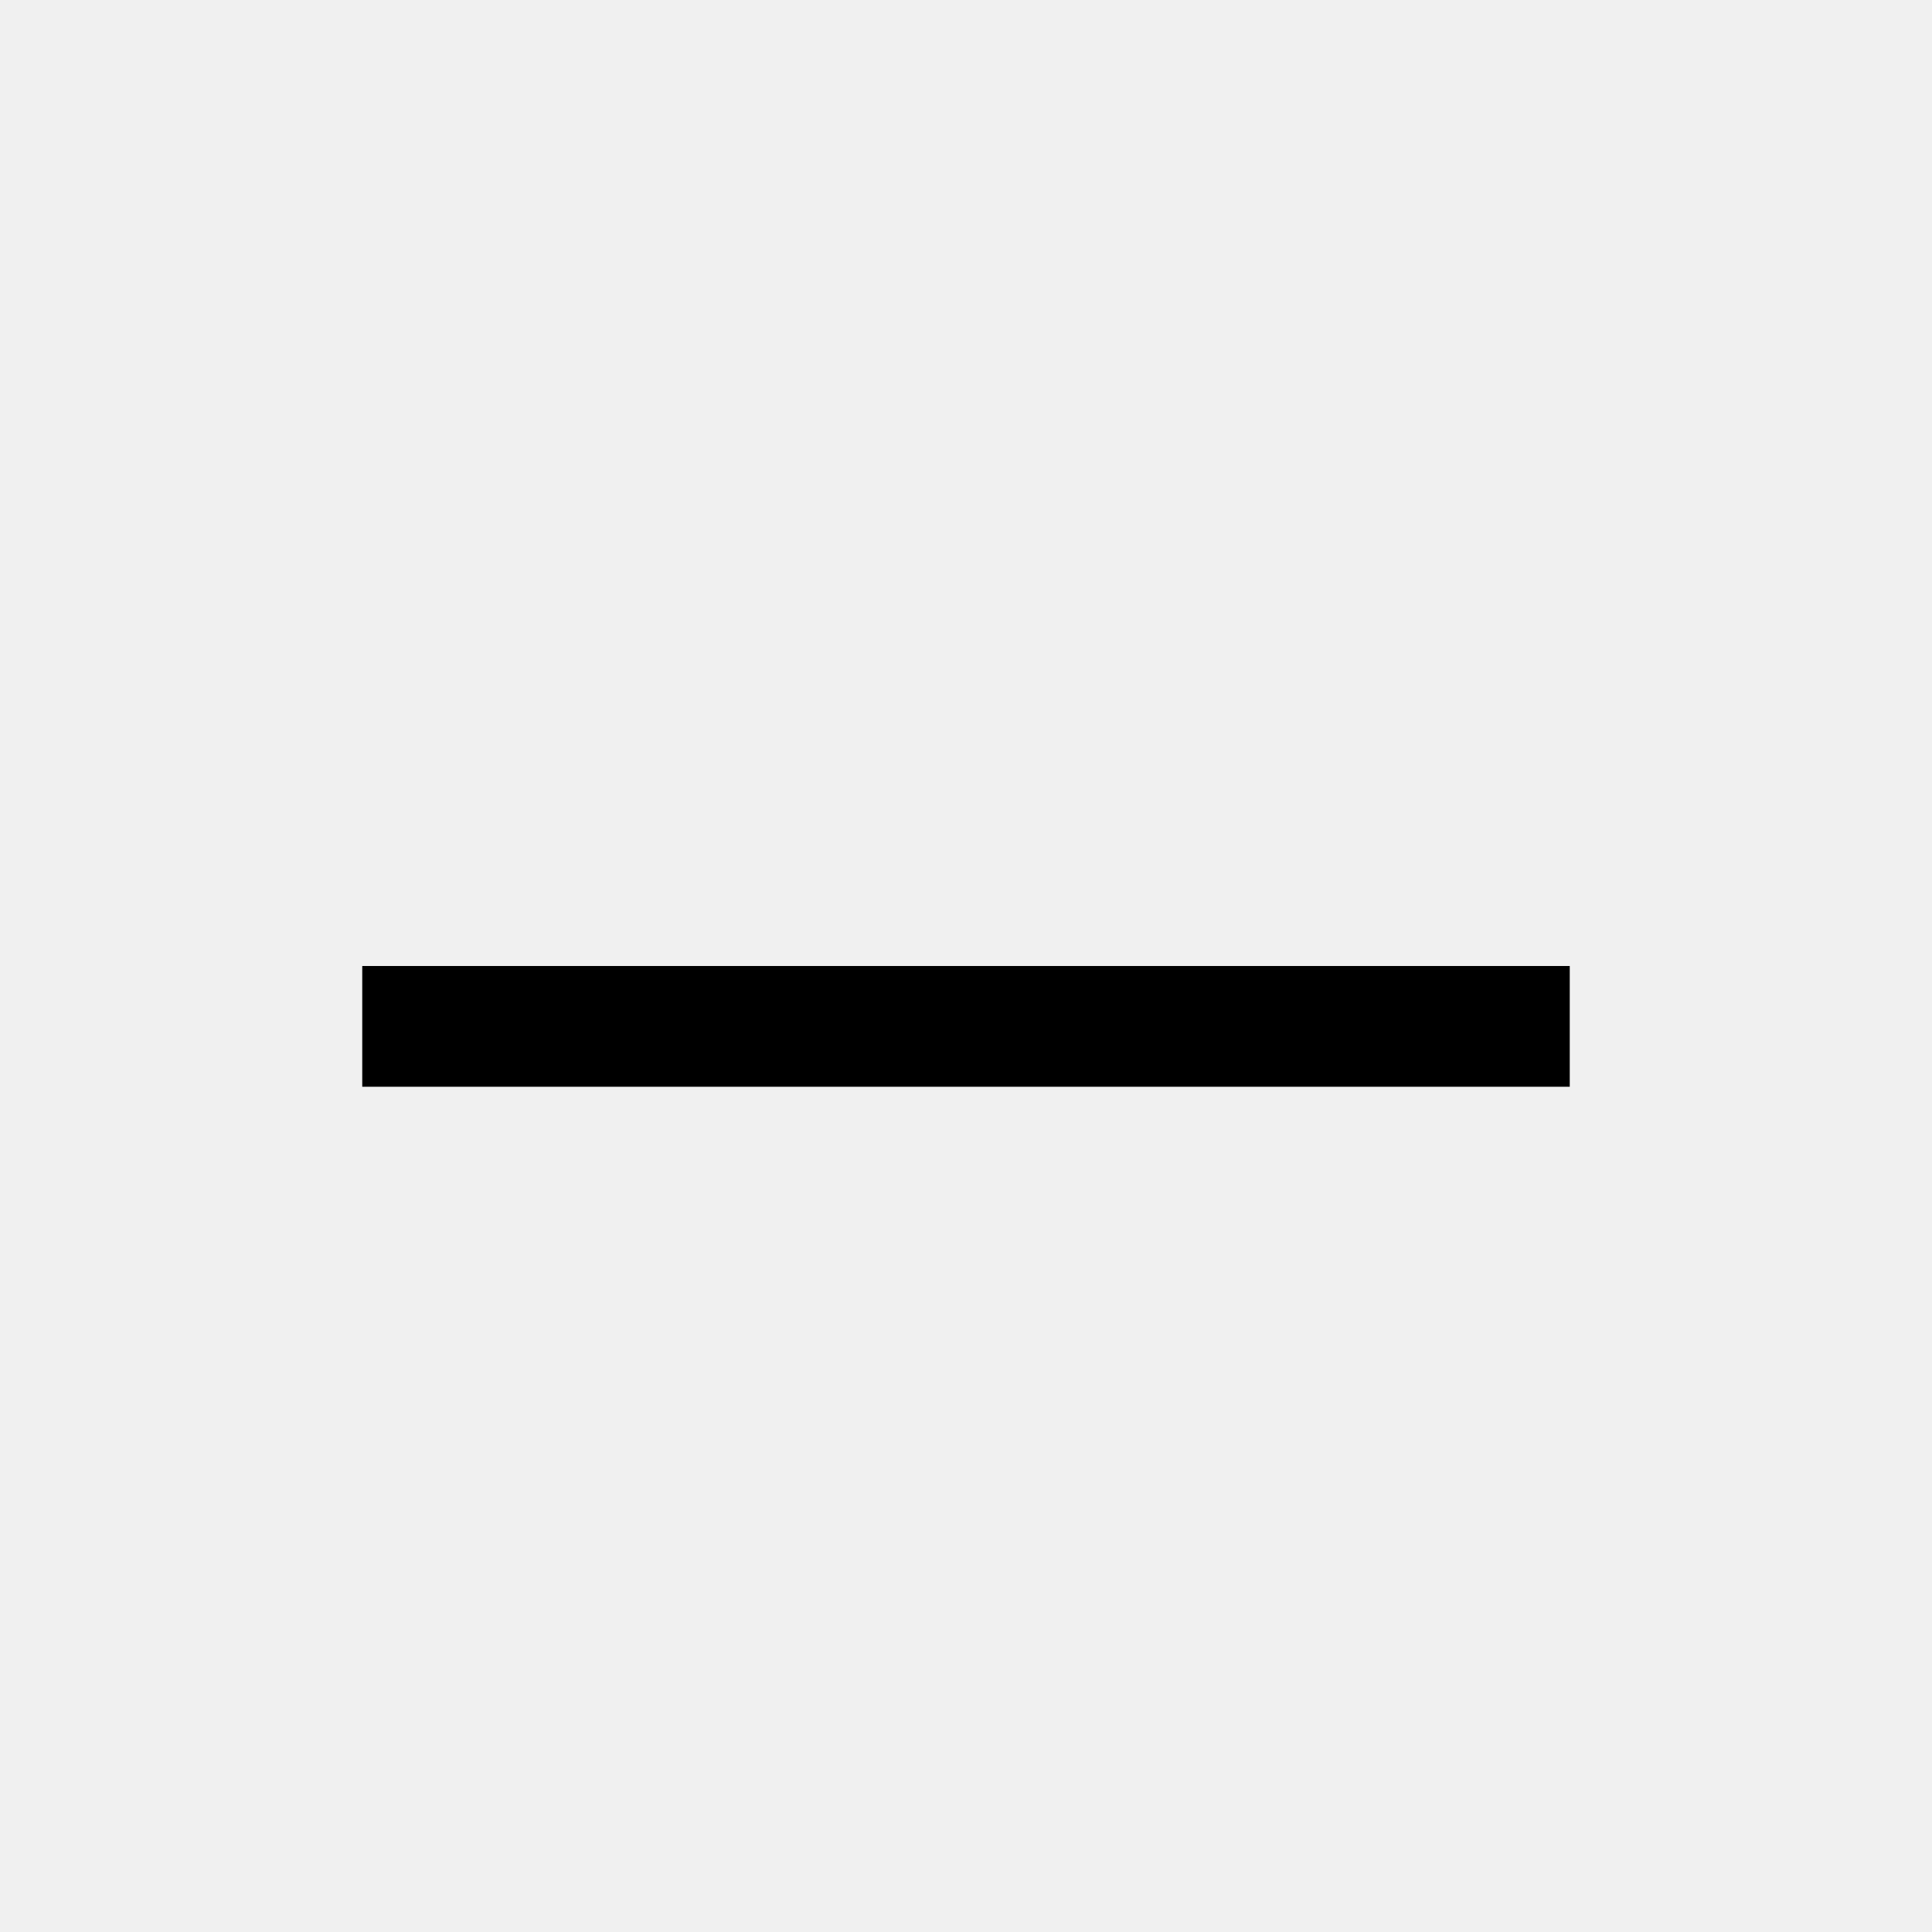
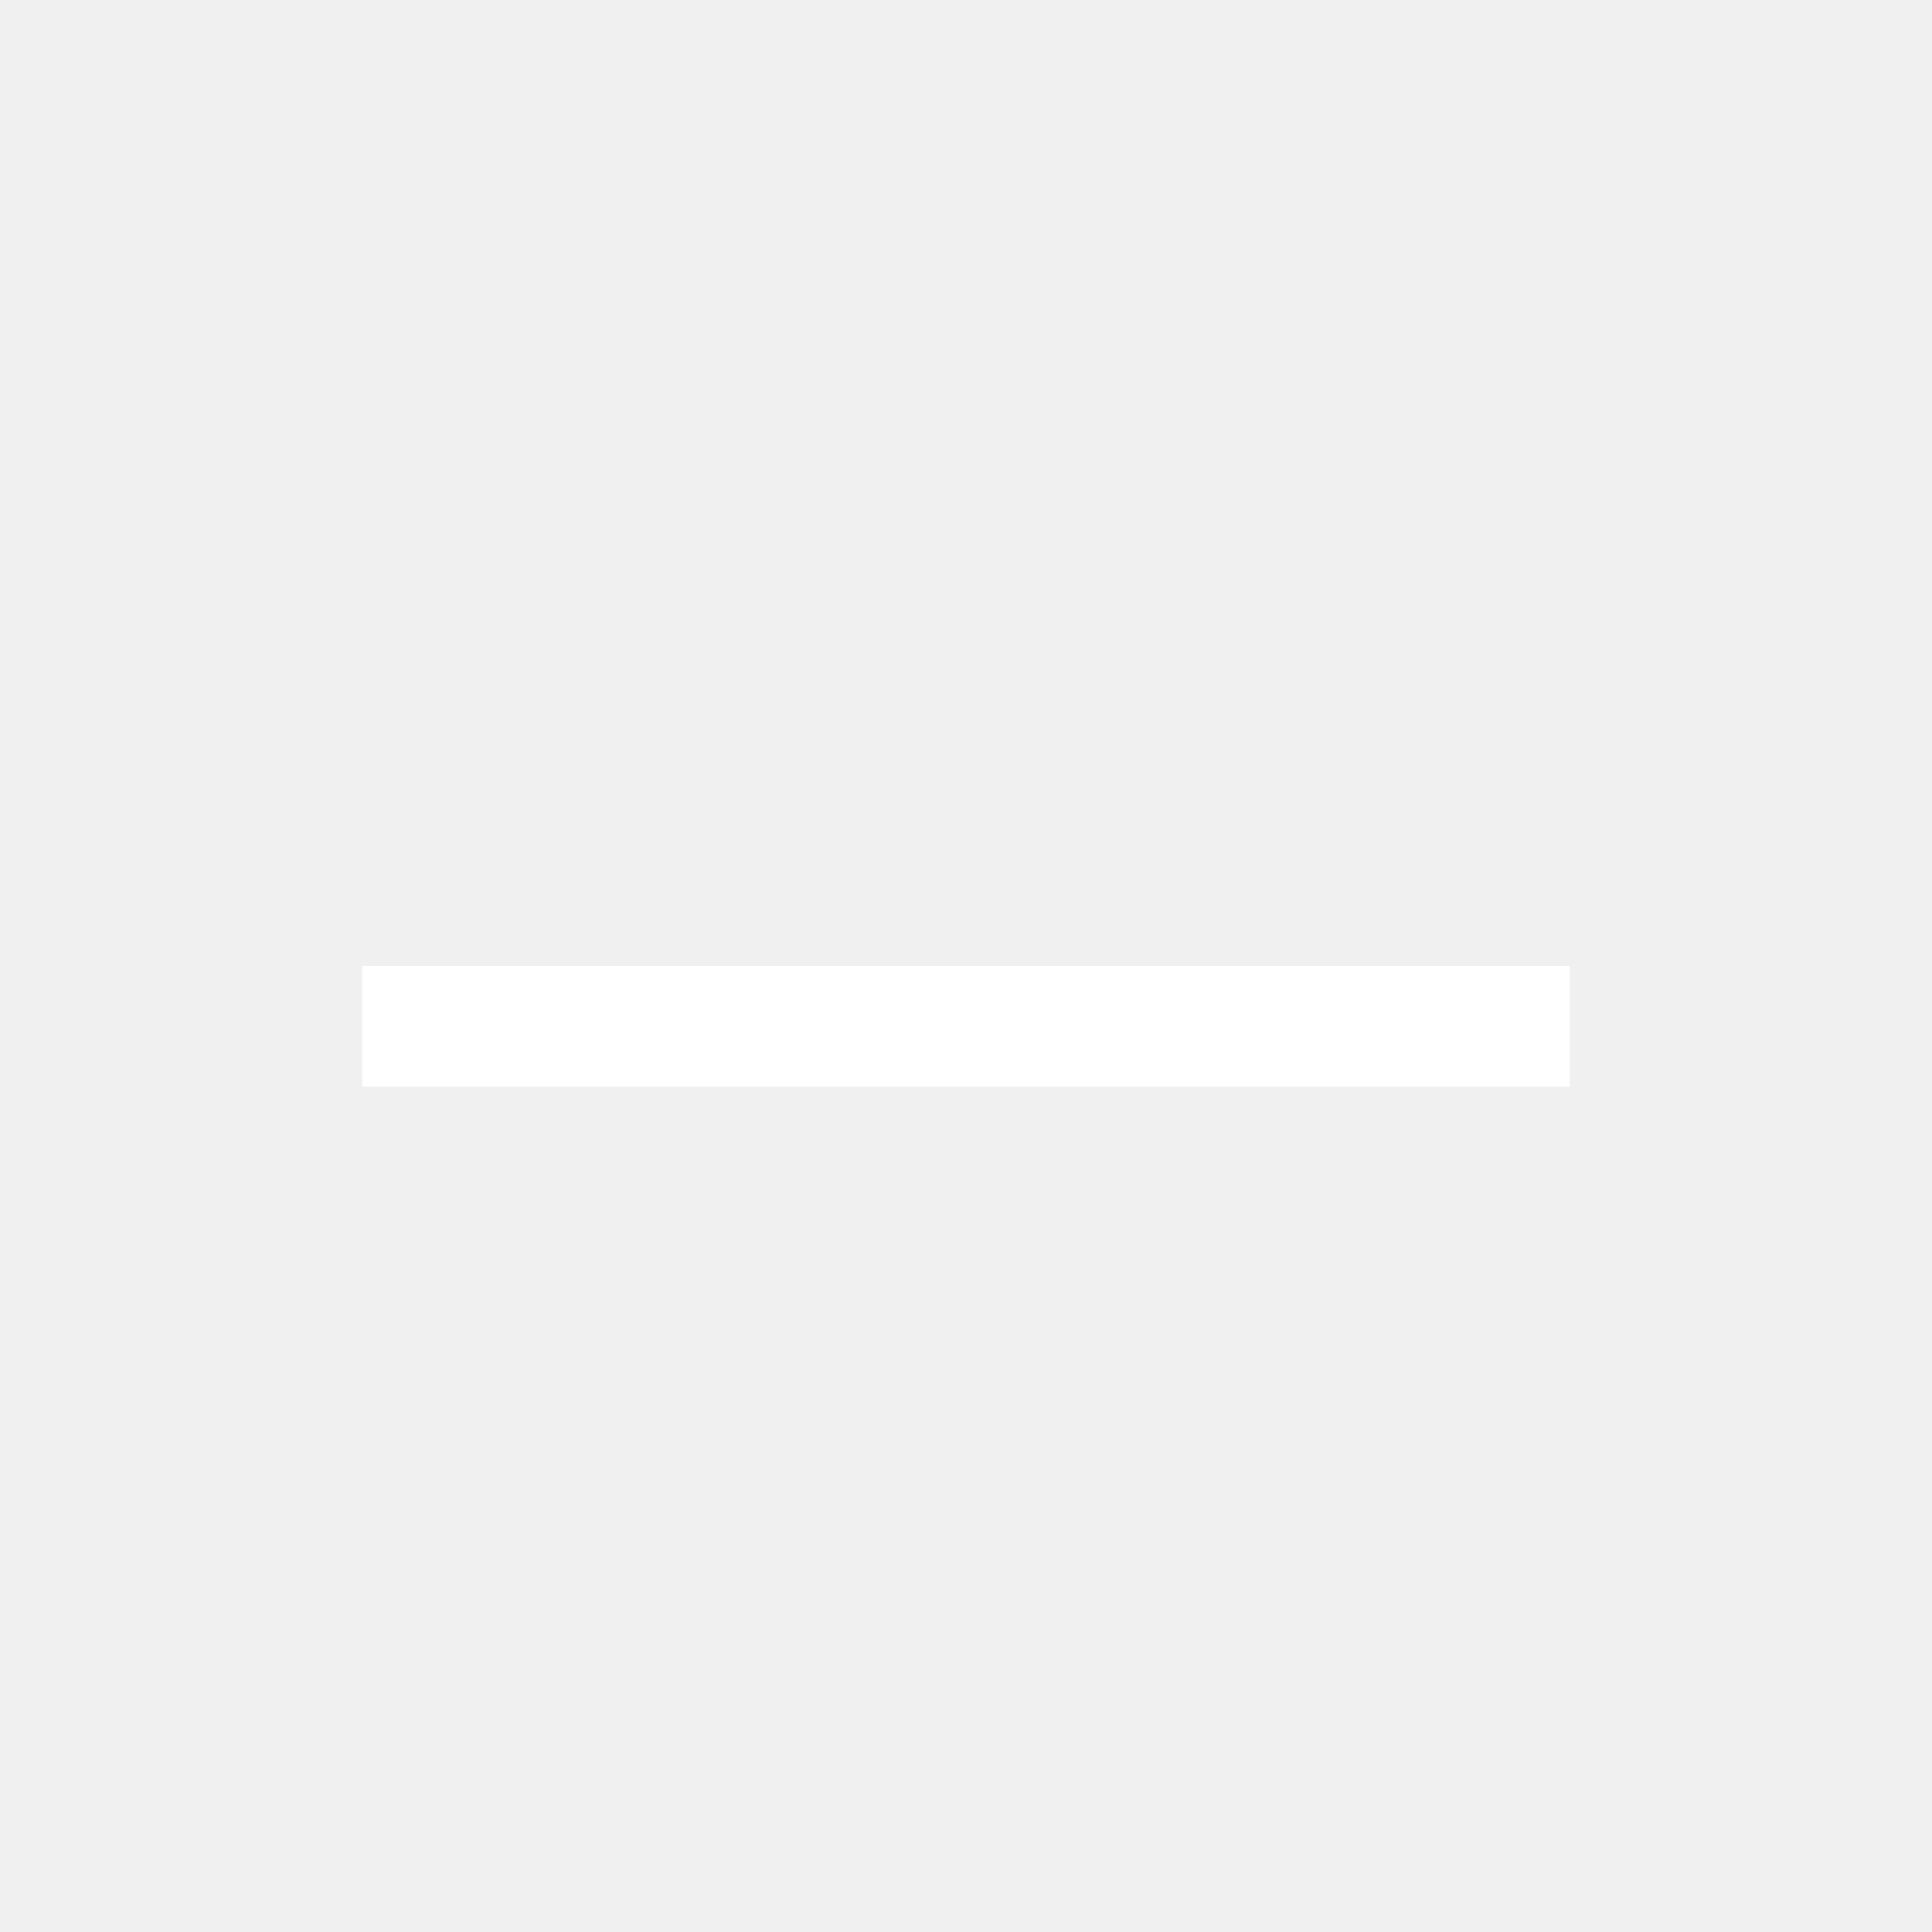
<svg xmlns="http://www.w3.org/2000/svg" width="16" height="16" viewBox="0 0 16 16">
-   <rect fill="#000" x="3" y="8" width="10" height="1" />
+   <rect fill="#fff" x="3" y="8" width="10" height="1" />
</svg>
